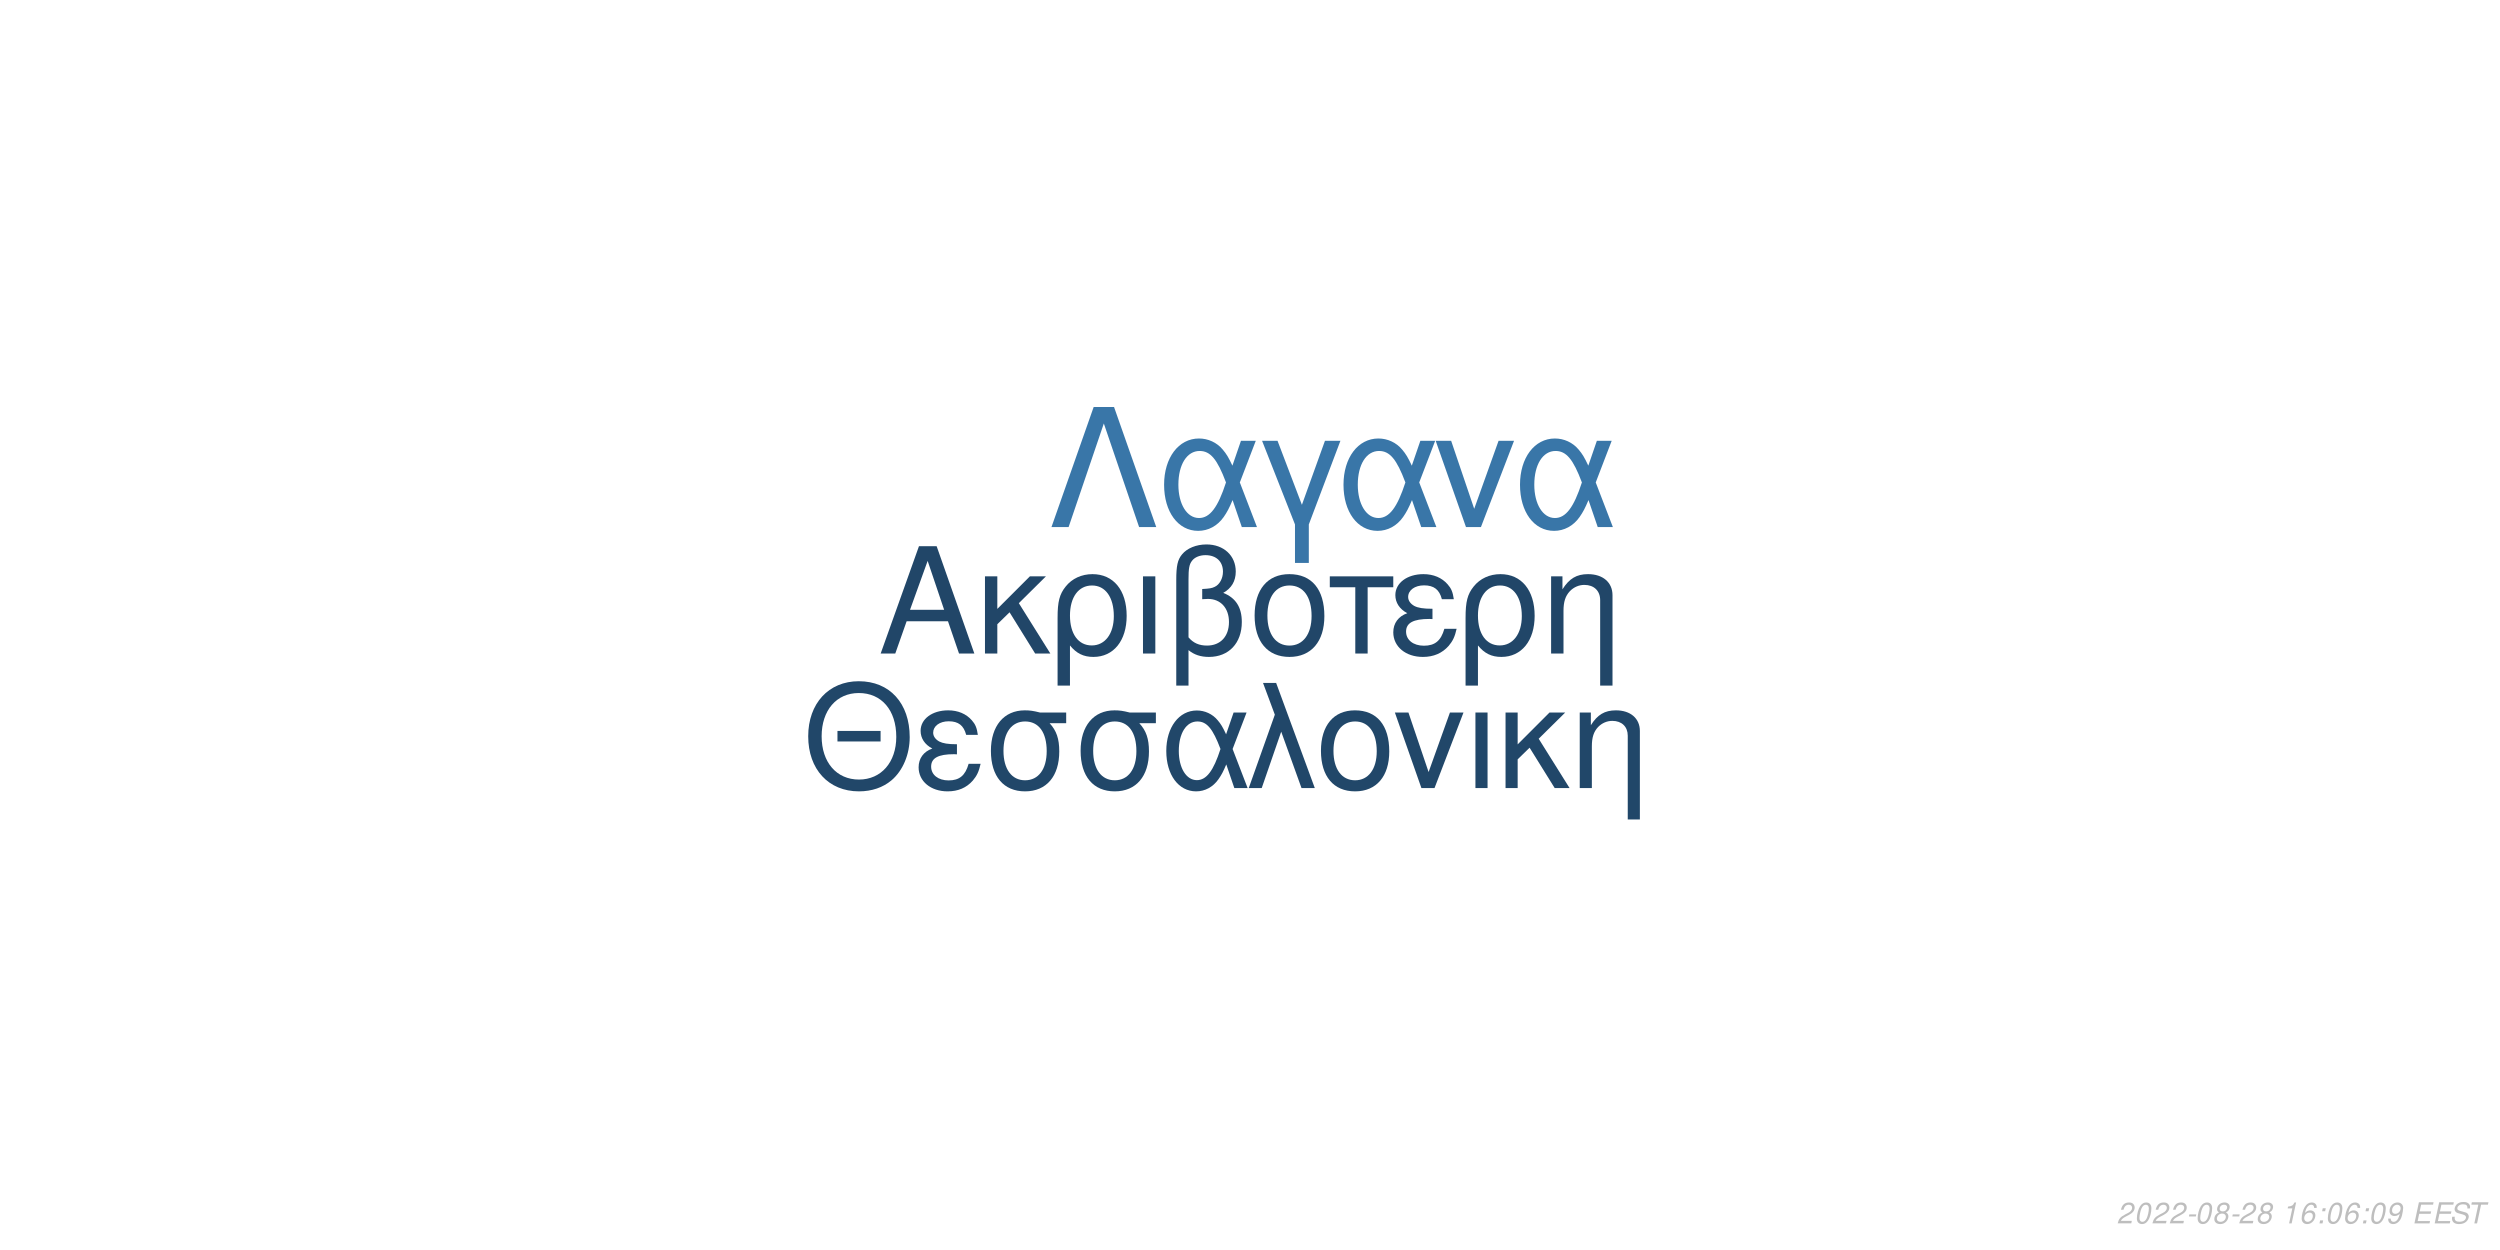
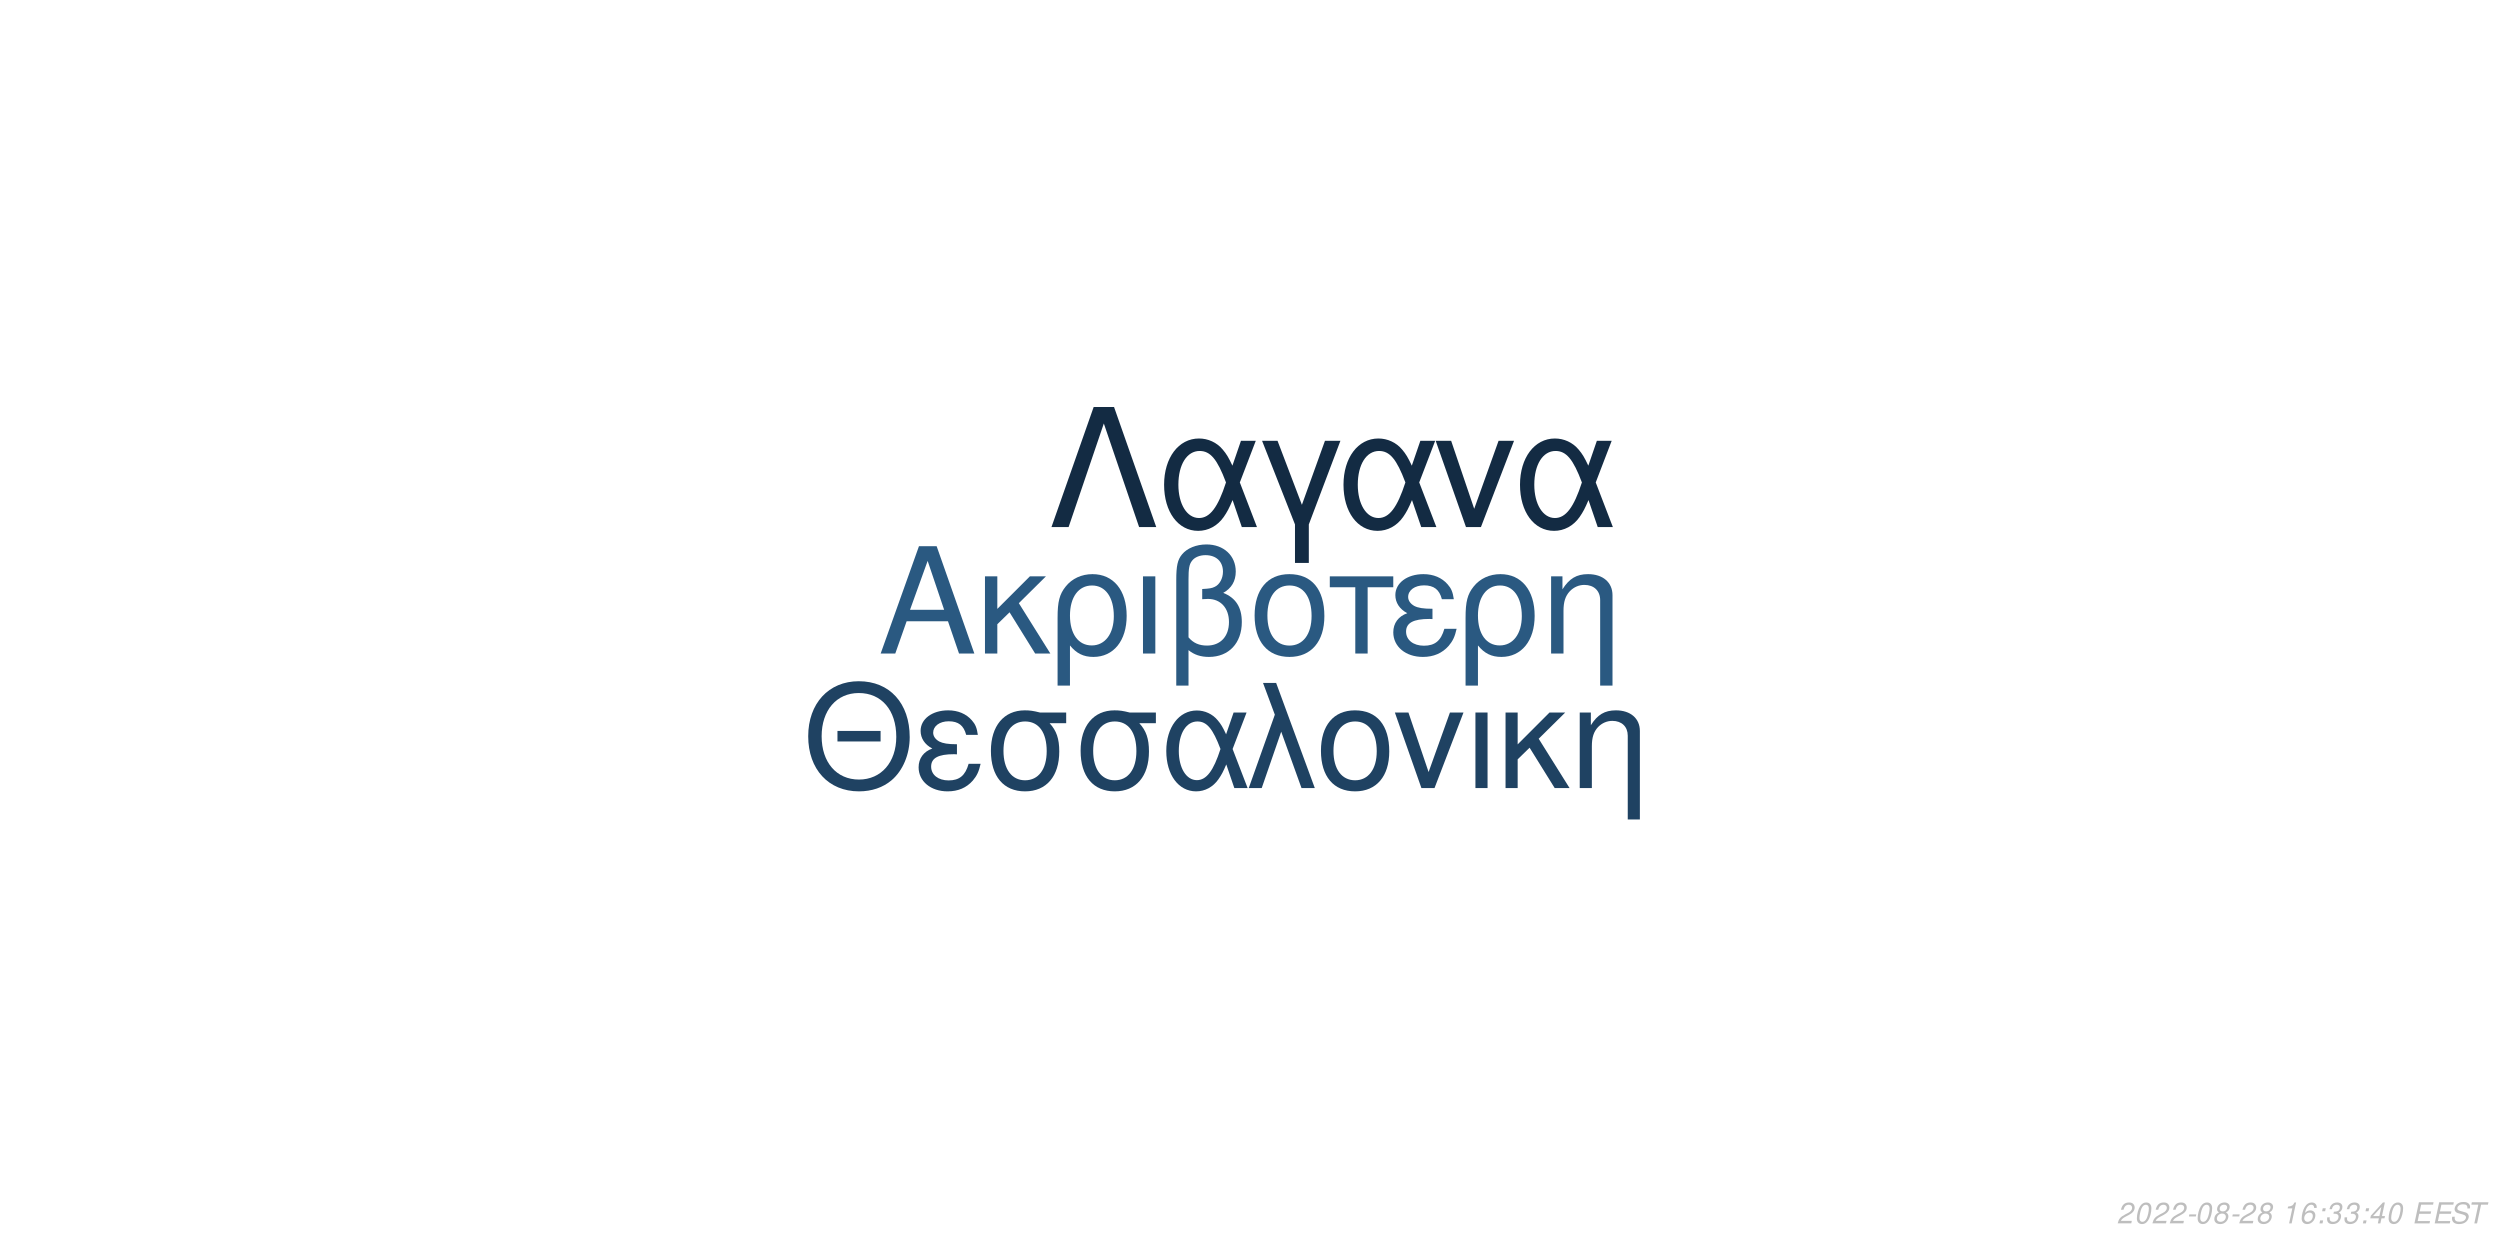
<svg xmlns="http://www.w3.org/2000/svg" xmlns:xlink="http://www.w3.org/1999/xlink" width="864pt" height="432pt" viewBox="0 0 864 432" version="1.1">
  <defs>
    <g>
      <symbol overflow="visible" id="glyph0-0">
        <path style="stroke:none;" d="" />
      </symbol>
      <symbol overflow="visible" id="glyph0-1">
        <path style="stroke:none;" d="M 24.125 -11.141 L 27.938 0 L 33.234 0 L 20.203 -37.094 L 14.094 -37.094 L 0.859 0 L 5.906 0 L 9.828 -11.141 Z M 22.797 -15.109 L 11 -15.109 L 17.094 -32.016 Z M 22.797 -15.109 " />
      </symbol>
      <symbol overflow="visible" id="glyph0-2">
        <path style="stroke:none;" d="M 7.172 -15.422 L 7.172 -26.672 L 2.906 -26.672 L 2.906 0 L 7.172 0 L 7.172 -10.125 L 11.406 -14.25 L 20.25 0 L 25.5 0 L 14.609 -17.406 L 23.969 -26.672 L 18.422 -26.672 Z M 7.172 -15.422 " />
      </symbol>
      <symbol overflow="visible" id="glyph0-3">
        <path style="stroke:none;" d="M 3 11.094 L 7.281 11.094 L 7.281 -2.797 C 9.516 -0.047 11.953 1.172 15.375 1.172 C 22.344 1.172 26.875 -4.422 26.875 -13.031 C 26.875 -21.891 22.297 -27.438 15.062 -27.438 C 11.297 -27.438 7.984 -25.906 5.797 -23.156 C 3.672 -20.516 3 -17.969 3 -12.359 Z M 14.906 -23.516 C 19.547 -23.516 22.438 -19.438 22.438 -12.922 C 22.438 -6.812 19.391 -2.797 14.812 -2.797 C 10.172 -2.797 7.281 -6.766 7.281 -13.125 C 7.281 -19.484 10.234 -23.516 14.906 -23.516 Z M 14.906 -23.516 " />
      </symbol>
      <symbol overflow="visible" id="glyph0-4">
        <path style="stroke:none;" d="M 3.516 0 L 7.781 0 L 7.781 -26.672 L 3.516 -26.672 Z M 3.516 0 " />
      </symbol>
      <symbol overflow="visible" id="glyph0-5">
        <path style="stroke:none;" d="M 4.016 11.094 L 8.25 11.094 L 8.25 -1.172 C 10.172 0.406 12.422 1.172 15.312 1.172 C 22.188 1.172 26.672 -3.609 26.672 -10.891 C 26.672 -15.984 24.578 -19.234 20.25 -20.969 C 23.109 -22.547 24.578 -25.031 24.578 -28.344 C 24.578 -33.844 20.406 -37.703 14.453 -37.703 C 10.938 -37.703 7.734 -36.391 6 -34.25 C 4.484 -32.422 4.016 -30.328 4.016 -25.391 Z M 8.25 -25.656 C 8.25 -29.359 8.5 -30.844 9.469 -32.062 C 10.375 -33.281 12.156 -34 14.094 -34 C 17.812 -34 20.156 -31.812 20.156 -28.297 C 20.156 -25.953 18.984 -23.812 17.297 -23.047 C 16.281 -22.547 15.469 -22.438 12.984 -22.297 L 12.984 -18.781 C 13.734 -18.828 14.344 -18.875 14.969 -18.875 C 19.344 -18.875 22.234 -15.719 22.234 -10.891 C 22.234 -5.906 19.281 -2.75 14.656 -2.75 C 11.953 -2.75 9.922 -3.609 8.25 -5.594 Z M 8.25 -25.656 " />
      </symbol>
      <symbol overflow="visible" id="glyph0-6">
        <path style="stroke:none;" d="M 14.094 -27.438 C 6.562 -27.438 2.094 -22.094 2.094 -13.125 C 2.094 -4.125 6.562 1.172 14.141 1.172 C 21.672 1.172 26.203 -4.172 26.203 -12.922 C 26.203 -22.188 21.828 -27.438 14.094 -27.438 Z M 14.141 -23.516 C 18.938 -23.516 21.781 -19.594 21.781 -12.984 C 21.781 -6.672 18.828 -2.75 14.141 -2.75 C 9.422 -2.75 6.516 -6.672 6.516 -13.125 C 6.516 -19.594 9.422 -23.516 14.141 -23.516 Z M 14.141 -23.516 " />
      </symbol>
      <symbol overflow="visible" id="glyph0-7">
        <path style="stroke:none;" d="M 7.891 0 L 12.156 0 L 12.156 -22.906 L 21.016 -22.906 L 21.016 -26.672 L -0.922 -26.672 L -0.922 -22.906 L 7.891 -22.906 Z M 7.891 0 " />
      </symbol>
      <symbol overflow="visible" id="glyph0-8">
        <path style="stroke:none;" d="M 14.562 -15.469 C 11.344 -15.469 9.562 -15.781 8.297 -16.438 C 6.922 -17.203 6.156 -18.328 6.156 -19.547 C 6.156 -21.891 8.453 -23.562 11.656 -23.562 C 15.062 -23.562 16.953 -22.094 17.812 -18.781 L 21.938 -18.781 C 21.578 -21.266 21.062 -22.5 19.797 -23.922 C 17.812 -26.203 14.906 -27.438 11.453 -27.438 C 5.797 -27.438 1.734 -24.375 1.734 -20.203 C 1.734 -17.609 3.156 -15.375 5.859 -13.938 C 2.797 -12.875 1.016 -10.484 1.016 -7.328 C 1.016 -2.391 5.297 1.172 11.25 1.172 C 14.969 1.172 17.906 -0.109 20.156 -2.641 C 21.578 -4.328 22.297 -5.797 22.906 -8.547 L 18.672 -8.547 C 17.5 -4.422 15.422 -2.703 11.609 -2.703 C 7.938 -2.703 5.438 -4.688 5.438 -7.578 C 5.438 -10.578 7.938 -11.953 13.484 -11.953 C 13.641 -11.953 14.094 -11.953 14.562 -11.906 Z M 14.562 -15.469 " />
      </symbol>
      <symbol overflow="visible" id="glyph0-9">
        <path style="stroke:none;" d="M 3.562 -26.672 L 3.562 0 L 7.844 0 L 7.844 -14.703 C 7.844 -17.906 8.5 -19.891 10.031 -21.531 C 11.406 -22.953 13.188 -23.719 15.062 -23.719 C 18.375 -23.719 20.516 -21.672 20.516 -18.469 L 20.516 11.094 L 24.781 11.094 L 24.781 -20.156 C 24.781 -24.578 21.469 -27.438 16.328 -27.438 C 12.359 -27.438 9.828 -25.906 7.484 -22.188 L 7.484 -26.672 Z M 3.562 -26.672 " />
      </symbol>
      <symbol overflow="visible" id="glyph1-0">
        <path style="stroke:none;" d="" />
      </symbol>
      <symbol overflow="visible" id="glyph1-1">
        <path style="stroke:none;" d="M 26.859 -19.734 L 11.953 -19.734 L 11.953 -16.094 L 26.859 -16.094 Z M 19.328 -36.922 C 8.922 -36.922 1.844 -29.25 1.844 -17.891 C 1.844 -6.484 8.875 1.141 19.391 1.141 C 23.812 1.141 27.703 -0.203 30.641 -2.688 C 34.578 -6.031 36.922 -11.656 36.922 -17.594 C 36.922 -29.297 30 -36.922 19.328 -36.922 Z M 19.328 -32.844 C 27.203 -32.844 32.281 -26.906 32.281 -17.688 C 32.281 -8.922 27.062 -2.938 19.391 -2.938 C 11.609 -2.938 6.484 -8.922 6.484 -17.891 C 6.484 -26.859 11.609 -32.844 19.328 -32.844 Z M 19.328 -32.844 " />
      </symbol>
      <symbol overflow="visible" id="glyph1-2">
        <path style="stroke:none;" d="M 14.25 -15.141 C 11.109 -15.141 9.375 -15.453 8.125 -16.094 C 6.781 -16.844 6.031 -17.938 6.031 -19.141 C 6.031 -21.422 8.266 -23.078 11.406 -23.078 C 14.75 -23.078 16.594 -21.625 17.438 -18.391 L 21.469 -18.391 C 21.125 -20.828 20.625 -22.031 19.391 -23.422 C 17.438 -25.656 14.594 -26.859 11.219 -26.859 C 5.688 -26.859 1.688 -23.875 1.688 -19.781 C 1.688 -17.234 3.094 -15.047 5.734 -13.656 C 2.734 -12.609 1 -10.266 1 -7.172 C 1 -2.344 5.188 1.141 11.016 1.141 C 14.656 1.141 17.547 -0.094 19.734 -2.594 C 21.125 -4.234 21.828 -5.688 22.422 -8.375 L 18.281 -8.375 C 17.141 -4.328 15.094 -2.641 11.359 -2.641 C 7.766 -2.641 5.328 -4.578 5.328 -7.422 C 5.328 -10.359 7.766 -11.703 13.203 -11.703 C 13.359 -11.703 13.797 -11.703 14.25 -11.656 Z M 14.25 -15.141 " />
      </symbol>
      <symbol overflow="visible" id="glyph1-3">
        <path style="stroke:none;" d="M 29 -26.109 L 19.938 -26.109 C 17.594 -26.703 16.438 -26.859 14.703 -26.859 C 7.469 -26.859 2.984 -21.469 2.984 -12.859 C 2.984 -4.031 7.375 1.141 14.797 1.141 C 22.172 1.141 26.609 -4.078 26.609 -12.656 C 26.609 -17.047 25.656 -19.828 23.266 -22.422 L 29 -22.422 Z M 14.797 -23.016 C 19.531 -23.016 22.266 -19.234 22.266 -12.75 C 22.266 -6.531 19.438 -2.688 14.797 -2.688 C 10.172 -2.688 7.328 -6.531 7.328 -12.859 C 7.328 -19.188 10.172 -23.016 14.797 -23.016 Z M 14.797 -23.016 " />
      </symbol>
      <symbol overflow="visible" id="glyph1-4">
        <path style="stroke:none;" d="M 29.344 -26.109 L 24.859 -26.109 L 22.266 -18.578 C 21.125 -21.031 20.484 -22.125 19.328 -23.469 C 17.547 -25.609 14.906 -26.812 12.156 -26.812 C 5.984 -26.812 1.594 -20.984 1.594 -12.812 C 1.594 -4.578 5.828 1.141 11.906 1.141 C 14.953 1.141 17.734 -0.344 19.625 -3.047 C 20.672 -4.531 21.281 -5.688 22.328 -8.172 L 25.109 0 L 29.703 0 L 24.516 -13.5 Z M 20.328 -13.5 C 17.891 -5.922 15.453 -2.734 12.156 -2.734 C 8.516 -2.734 5.922 -6.922 5.922 -12.812 C 5.922 -18.938 8.516 -23.016 12.359 -23.016 C 15.594 -23.016 17.688 -20.531 20.328 -13.5 Z M 20.328 -13.5 " />
      </symbol>
      <symbol overflow="visible" id="glyph1-5">
        <path style="stroke:none;" d="M 1.094 0 L 5.578 0 L 12.312 -19.484 L 19.328 0 L 23.922 0 L 10.562 -36.328 L 6.031 -36.328 L 10.109 -25.359 Z M 1.094 0 " />
      </symbol>
      <symbol overflow="visible" id="glyph1-6">
        <path style="stroke:none;" d="M 13.797 -26.859 C 6.422 -26.859 2.047 -21.625 2.047 -12.859 C 2.047 -4.031 6.422 1.141 13.859 1.141 C 21.234 1.141 25.656 -4.078 25.656 -12.656 C 25.656 -21.719 21.375 -26.859 13.797 -26.859 Z M 13.859 -23.016 C 18.531 -23.016 21.328 -19.188 21.328 -12.703 C 21.328 -6.531 18.438 -2.688 13.859 -2.688 C 9.219 -2.688 6.375 -6.531 6.375 -12.859 C 6.375 -19.188 9.219 -23.016 13.859 -23.016 Z M 13.859 -23.016 " />
      </symbol>
      <symbol overflow="visible" id="glyph1-7">
        <path style="stroke:none;" d="M 14.297 0 L 24.312 -26.109 L 19.625 -26.109 L 12.25 -5.531 L 5.281 -26.109 L 0.594 -26.109 L 9.766 0 Z M 14.297 0 " />
      </symbol>
      <symbol overflow="visible" id="glyph1-8">
        <path style="stroke:none;" d="M 3.438 0 L 7.625 0 L 7.625 -26.109 L 3.438 -26.109 Z M 3.438 0 " />
      </symbol>
      <symbol overflow="visible" id="glyph1-9">
        <path style="stroke:none;" d="M 7.031 -15.094 L 7.031 -26.109 L 2.844 -26.109 L 2.844 0 L 7.031 0 L 7.031 -9.922 L 11.156 -13.953 L 19.828 0 L 24.969 0 L 14.297 -17.047 L 23.469 -26.109 L 18.031 -26.109 Z M 7.031 -15.094 " />
      </symbol>
      <symbol overflow="visible" id="glyph1-10">
        <path style="stroke:none;" d="M 3.484 -26.109 L 3.484 0 L 7.672 0 L 7.672 -14.406 C 7.672 -17.547 8.328 -19.484 9.812 -21.078 C 11.156 -22.469 12.906 -23.219 14.75 -23.219 C 17.984 -23.219 20.078 -21.234 20.078 -18.094 L 20.078 10.859 L 24.266 10.859 L 24.266 -19.734 C 24.266 -24.062 21.031 -26.859 16 -26.859 C 12.109 -26.859 9.609 -25.359 7.328 -21.719 L 7.328 -26.109 Z M 3.484 -26.109 " />
      </symbol>
      <symbol overflow="visible" id="glyph2-0">
        <path style="stroke:none;" d="" />
      </symbol>
      <symbol overflow="visible" id="glyph2-1">
        <path style="stroke:none;" d="M 22.531 -41.484 L 15.484 -41.484 L 0.906 0 L 6.828 0 L 19 -35.797 L 31.188 0 L 37.109 0 Z M 22.531 -41.484 " />
      </symbol>
      <symbol overflow="visible" id="glyph2-2">
        <path style="stroke:none;" d="M 33.516 -29.812 L 28.391 -29.812 L 25.438 -21.219 C 24.125 -24.016 23.391 -25.266 22.078 -26.797 C 20.031 -29.25 17.016 -30.609 13.891 -30.609 C 6.828 -30.609 1.828 -23.953 1.828 -14.625 C 1.828 -5.234 6.656 1.312 13.594 1.312 C 17.078 1.312 20.266 -0.391 22.422 -3.469 C 23.609 -5.172 24.297 -6.484 25.5 -9.328 L 28.688 0 L 33.922 0 L 28 -15.422 Z M 23.219 -15.422 C 20.422 -6.766 17.641 -3.125 13.891 -3.125 C 9.734 -3.125 6.766 -7.906 6.766 -14.625 C 6.766 -21.625 9.734 -26.297 14.109 -26.297 C 17.812 -26.297 20.203 -23.453 23.219 -15.422 Z M 23.219 -15.422 " />
      </symbol>
      <symbol overflow="visible" id="glyph2-3">
        <path style="stroke:none;" d="M 12.062 12.406 L 16.844 12.406 L 16.844 -0.906 L 27.766 -29.812 L 22.422 -29.812 L 14.453 -7.688 L 6.031 -29.812 L 0.688 -29.812 L 12.062 -0.906 Z M 12.062 12.406 " />
      </symbol>
      <symbol overflow="visible" id="glyph2-4">
        <path style="stroke:none;" d="M 16.328 0 L 27.766 -29.812 L 22.422 -29.812 L 14 -6.312 L 6.031 -29.812 L 0.688 -29.812 L 11.156 0 Z M 16.328 0 " />
      </symbol>
      <symbol overflow="visible" id="glyph3-0">
        <path style="stroke:none;" d="" />
      </symbol>
      <symbol overflow="visible" id="glyph3-1">
        <path style="stroke:none;" d="M 5.234 -0.875 L 1.469 -0.875 C 1.641 -1.375 2.203 -1.891 3.109 -2.344 L 4.234 -2.938 C 5.562 -3.625 6.219 -4.469 6.219 -5.484 C 6.219 -5.938 6.062 -6.359 5.797 -6.656 C 5.469 -7.047 4.984 -7.234 4.312 -7.234 C 2.766 -7.234 1.891 -6.453 1.484 -4.734 L 2.375 -4.734 C 2.484 -5.188 2.609 -5.484 2.797 -5.75 C 3.094 -6.203 3.609 -6.453 4.188 -6.453 C 4.891 -6.453 5.344 -6.031 5.344 -5.375 C 5.344 -4.703 4.859 -4.094 4.016 -3.656 L 2.984 -3.125 C 1.234 -2.188 0.797 -1.656 0.344 -0.016 L 5.047 -0.016 Z M 5.234 -0.875 " />
      </symbol>
      <symbol overflow="visible" id="glyph3-2">
        <path style="stroke:none;" d="M 4.203 -7.234 C 3.375 -7.234 2.688 -6.812 2.125 -5.984 C 1.484 -5.047 0.984 -3.188 0.984 -1.734 C 0.984 -1.109 1.172 -0.562 1.484 -0.266 C 1.797 0.047 2.281 0.234 2.766 0.234 C 3.625 0.234 4.281 -0.156 4.859 -1.016 C 5.516 -1.953 6 -3.797 6 -5.266 C 6 -6.5 5.328 -7.234 4.203 -7.234 Z M 4.094 -6.453 C 4.734 -6.453 5.125 -5.984 5.125 -5.156 C 5.125 -4.203 4.781 -2.625 4.406 -1.812 C 3.984 -0.938 3.516 -0.547 2.875 -0.547 C 2.25 -0.547 1.875 -1.031 1.875 -1.828 C 1.875 -2.797 2.203 -4.344 2.594 -5.203 C 2.984 -6.047 3.453 -6.453 4.094 -6.453 Z M 4.094 -6.453 " />
      </symbol>
      <symbol overflow="visible" id="glyph3-3">
        <path style="stroke:none;" d="M 3.516 -3.125 L 1.125 -3.125 L 0.969 -2.406 L 3.359 -2.406 Z M 3.516 -3.125 " />
      </symbol>
      <symbol overflow="visible" id="glyph3-4">
        <path style="stroke:none;" d="M 4.766 -3.797 C 5.078 -3.969 5.234 -4.078 5.438 -4.234 C 5.812 -4.594 6.062 -5.172 6.062 -5.734 C 6.062 -6.625 5.344 -7.234 4.266 -7.234 C 2.812 -7.234 1.703 -6.219 1.703 -4.875 C 1.703 -4.406 1.875 -4.125 2.359 -3.812 C 1.297 -3.312 0.75 -2.516 0.75 -1.469 C 0.75 -0.438 1.547 0.234 2.812 0.234 C 3.656 0.234 4.359 -0.094 4.938 -0.734 C 5.359 -1.234 5.609 -1.859 5.609 -2.438 C 5.609 -3.047 5.312 -3.516 4.766 -3.797 Z M 4.109 -6.453 C 4.797 -6.453 5.188 -6.125 5.188 -5.578 C 5.188 -5.266 5.062 -4.922 4.859 -4.672 C 4.562 -4.312 4.188 -4.156 3.656 -4.156 C 2.984 -4.156 2.594 -4.453 2.594 -4.984 C 2.594 -5.859 3.203 -6.453 4.109 -6.453 Z M 3.453 -3.406 C 4.234 -3.406 4.734 -2.984 4.734 -2.312 C 4.734 -1.312 3.922 -0.547 2.875 -0.547 C 2.125 -0.547 1.625 -0.969 1.625 -1.625 C 1.625 -2.609 2.438 -3.406 3.453 -3.406 Z M 3.453 -3.406 " />
      </symbol>
      <symbol overflow="visible" id="glyph3-5">
        <path style="stroke:none;" d="" />
      </symbol>
      <symbol overflow="visible" id="glyph3-6">
        <path style="stroke:none;" d="M 3.703 -5.188 L 2.594 0 L 3.469 0 L 5.016 -7.234 L 4.438 -7.234 C 3.906 -6.156 3.688 -6.016 2.234 -5.812 L 2.109 -5.188 Z M 3.703 -5.188 " />
      </symbol>
      <symbol overflow="visible" id="glyph3-7">
        <path style="stroke:none;" d="M 6.125 -5.344 L 6.141 -5.625 C 6.141 -6.609 5.453 -7.234 4.391 -7.234 C 3.438 -7.234 2.641 -6.719 2.016 -5.703 C 1.422 -4.781 0.938 -2.953 0.938 -1.688 C 0.938 -0.516 1.688 0.234 2.859 0.234 C 3.703 0.234 4.438 -0.156 5 -0.875 C 5.406 -1.422 5.672 -2.156 5.672 -2.766 C 5.672 -3.812 4.969 -4.5 3.906 -4.5 C 3.234 -4.5 2.672 -4.234 2.094 -3.625 C 2.406 -5.375 3.234 -6.453 4.25 -6.453 C 4.703 -6.453 5.062 -6.234 5.172 -5.844 C 5.203 -5.719 5.234 -5.578 5.25 -5.344 Z M 3.656 -3.734 C 4.344 -3.734 4.797 -3.281 4.797 -2.625 C 4.797 -1.469 3.984 -0.547 2.984 -0.547 C 2.297 -0.547 1.812 -1.047 1.812 -1.766 C 1.812 -2.859 2.625 -3.734 3.656 -3.734 Z M 3.656 -3.734 " />
      </symbol>
      <symbol overflow="visible" id="glyph3-8">
        <path style="stroke:none;" d="M 2.359 -1.031 L 1.312 -1.031 L 1.094 0 L 2.141 0 Z M 3.266 -5.234 L 2.219 -5.234 L 2 -4.203 L 3.047 -4.203 Z M 3.266 -5.234 " />
      </symbol>
      <symbol overflow="visible" id="glyph3-9">
-         <path style="stroke:none;" d="M 0.844 -1.656 C 0.844 -1.547 0.844 -1.438 0.844 -1.375 C 0.844 -0.406 1.531 0.234 2.578 0.234 C 3.203 0.234 3.766 0.016 4.297 -0.438 C 4.938 -1 5.312 -1.656 5.594 -2.719 C 5.844 -3.672 6.016 -4.766 6.016 -5.375 C 6.016 -5.844 5.844 -6.328 5.547 -6.656 C 5.203 -7.031 4.703 -7.234 4.062 -7.234 C 2.516 -7.234 1.297 -5.938 1.297 -4.266 C 1.297 -3.203 1.984 -2.547 3.047 -2.547 C 3.484 -2.547 3.953 -2.672 4.281 -2.891 C 4.406 -2.984 4.547 -3.078 4.828 -3.344 C 4.438 -1.484 3.703 -0.547 2.703 -0.547 C 2.109 -0.547 1.719 -0.938 1.719 -1.547 L 1.719 -1.656 Z M 3.953 -6.453 C 4.625 -6.453 5.141 -5.953 5.141 -5.281 C 5.141 -4.188 4.312 -3.312 3.297 -3.312 C 2.594 -3.312 2.172 -3.734 2.172 -4.453 C 2.172 -5.562 2.984 -6.453 3.953 -6.453 Z M 3.953 -6.453 " />
+         <path style="stroke:none;" d="M 2.922 -3.312 C 3.125 -3.344 3.234 -3.344 3.375 -3.344 C 4.203 -3.344 4.688 -3 4.688 -2.406 C 4.688 -1.312 3.906 -0.547 2.781 -0.547 C 2.047 -0.547 1.594 -0.938 1.594 -1.562 C 1.594 -1.719 1.609 -1.844 1.656 -2.094 L 0.766 -2.094 C 0.734 -1.797 0.719 -1.641 0.719 -1.469 C 0.719 -0.375 1.406 0.234 2.641 0.234 C 3.547 0.234 4.297 -0.078 4.812 -0.656 C 5.266 -1.156 5.562 -1.875 5.562 -2.547 C 5.562 -3.125 5.344 -3.453 4.797 -3.734 C 5.641 -4.234 6.016 -4.844 6.016 -5.734 C 6.016 -6.656 5.312 -7.234 4.203 -7.234 C 3.375 -7.234 2.672 -6.938 2.188 -6.375 C 1.891 -6.031 1.703 -5.641 1.516 -4.906 L 2.391 -4.906 C 2.5 -5.359 2.594 -5.594 2.734 -5.812 C 3.047 -6.234 3.516 -6.453 4.078 -6.453 C 4.734 -6.453 5.141 -6.125 5.141 -5.578 C 5.141 -5.188 5.016 -4.797 4.797 -4.547 C 4.516 -4.234 4 -4.062 3.266 -4.062 L 3.078 -4.062 Z M 2.922 -3.312 " />
      </symbol>
      <symbol overflow="visible" id="glyph3-10">
+         <path style="stroke:none;" d="M 3.625 -1.75 L 3.266 0 L 4.141 0 L 4.516 -1.75 L 5.562 -1.75 L 5.734 -2.531 L 4.688 -2.531 L 5.688 -7.234 L 5.016 -7.234 L 0.844 -2.672 L 0.641 -1.75 Z M 3.797 -2.531 L 1.594 -2.531 L 4.469 -5.703 Z M 3.797 -2.531 " />
+       </symbol>
+       <symbol overflow="visible" id="glyph3-11">
        <path style="stroke:none;" d="M 2.547 -3.312 L 6.5 -3.312 L 6.688 -4.141 L 2.719 -4.141 L 3.219 -6.469 L 7.344 -6.469 L 7.516 -7.297 L 2.453 -7.297 L 0.906 0 L 6.125 0 L 6.297 -0.812 L 2.016 -0.812 Z M 2.547 -3.312 " />
      </symbol>
-       <symbol overflow="visible" id="glyph3-11">
+       <symbol overflow="visible" id="glyph3-12">
        <path style="stroke:none;" d="M 7.062 -5.156 C 7.125 -5.438 7.141 -5.562 7.141 -5.703 C 7.141 -6.156 6.938 -6.594 6.594 -6.891 C 6.188 -7.25 5.656 -7.406 4.875 -7.406 C 3.844 -7.406 3.047 -7.125 2.5 -6.562 C 2.094 -6.141 1.781 -5.438 1.781 -4.922 C 1.781 -4.297 2.219 -3.766 2.891 -3.562 L 4.594 -3.094 C 5.406 -2.859 5.734 -2.578 5.734 -2.094 C 5.734 -1.781 5.547 -1.406 5.266 -1.141 C 4.844 -0.766 4.266 -0.578 3.453 -0.578 C 2.328 -0.578 1.812 -0.984 1.812 -1.906 C 1.812 -2.047 1.812 -2.125 1.844 -2.312 L 0.984 -2.312 C 0.906 -2.062 0.891 -1.906 0.891 -1.688 C 0.891 -0.484 1.797 0.234 3.297 0.234 C 4.359 0.234 5.234 -0.062 5.812 -0.609 C 6.344 -1.078 6.688 -1.797 6.688 -2.375 C 6.688 -2.641 6.609 -2.906 6.453 -3.156 C 6.234 -3.5 5.938 -3.703 5.469 -3.828 L 3.75 -4.312 C 2.984 -4.547 2.734 -4.734 2.734 -5.188 C 2.734 -5.547 2.875 -5.844 3.188 -6.109 C 3.547 -6.438 4.031 -6.594 4.703 -6.594 C 5.266 -6.594 5.688 -6.484 5.906 -6.297 C 6.094 -6.125 6.219 -5.797 6.219 -5.516 C 6.219 -5.422 6.203 -5.344 6.188 -5.156 Z M 7.062 -5.156 " />
      </symbol>
-       <symbol overflow="visible" id="glyph3-12">
+       <symbol overflow="visible" id="glyph3-13">
        <path style="stroke:none;" d="M 4.938 -6.469 L 7.312 -6.469 L 7.484 -7.297 L 1.75 -7.297 L 1.578 -6.469 L 3.984 -6.469 L 2.609 0 L 3.547 0 Z M 4.938 -6.469 " />
      </symbol>
    </g>
  </defs>
  <g id="surface1">
    <rect x="0" y="0" width="864" height="432" style="fill:rgb(100%,100%,100%);fill-opacity:1;stroke:none;" />
-     <g style="fill:rgb(12.941%,27.451%,40.784%);fill-opacity:1;">
+     <g style="fill:rgb(16.471%,34.902%,50.588%);fill-opacity:1;">
      <use xlink:href="#glyph0-1" x="303.5" y="225.861" />
      <use xlink:href="#glyph0-2" x="337.5" y="225.861" />
      <use xlink:href="#glyph0-3" x="362.5" y="225.861" />
      <use xlink:href="#glyph0-4" x="391.5" y="225.861" />
      <use xlink:href="#glyph0-5" x="402.5" y="225.861" />
      <use xlink:href="#glyph0-6" x="431.5" y="225.861" />
      <use xlink:href="#glyph0-7" x="460.5" y="225.861" />
      <use xlink:href="#glyph0-8" x="480.5" y="225.861" />
      <use xlink:href="#glyph0-3" x="503.5" y="225.861" />
      <use xlink:href="#glyph0-9" x="532.5" y="225.861" />
    </g>
-     <g style="fill:rgb(12.941%,27.843%,41.176%);fill-opacity:1;">
+     <g style="fill:rgb(12.157%,25.882%,38.431%);fill-opacity:1;">
      <use xlink:href="#glyph1-1" x="277.473" y="272.354" />
      <use xlink:href="#glyph1-2" x="316.473" y="272.354" />
      <use xlink:href="#glyph1-3" x="339.473" y="272.354" />
      <use xlink:href="#glyph1-3" x="370.473" y="272.354" />
      <use xlink:href="#glyph1-4" x="401.473" y="272.354" />
      <use xlink:href="#glyph1-5" x="430.473" y="272.354" />
      <use xlink:href="#glyph1-6" x="454.473" y="272.354" />
      <use xlink:href="#glyph1-7" x="481.473" y="272.354" />
      <use xlink:href="#glyph1-8" x="506.473" y="272.354" />
      <use xlink:href="#glyph1-9" x="517.473" y="272.354" />
      <use xlink:href="#glyph1-10" x="542.473" y="272.354" />
    </g>
-     <g style="fill:rgb(22.353%,46.275%,65.882%);fill-opacity:1;">
+     <g style="fill:rgb(7.451%,16.863%,26.275%);fill-opacity:1;">
      <use xlink:href="#glyph2-1" x="362.484" y="182.152" />
      <use xlink:href="#glyph2-2" x="400.484" y="182.152" />
      <use xlink:href="#glyph2-3" x="435.484" y="182.152" />
      <use xlink:href="#glyph2-2" x="462.484" y="182.152" />
      <use xlink:href="#glyph2-4" x="495.484" y="182.152" />
      <use xlink:href="#glyph2-2" x="523.484" y="182.152" />
    </g>
    <g style="fill:rgb(74.51%,74.51%,74.51%);fill-opacity:1;">
      <use xlink:href="#glyph3-1" x="731.52" y="422.81" />
      <use xlink:href="#glyph3-2" x="737.52" y="422.81" />
      <use xlink:href="#glyph3-1" x="743.52" y="422.81" />
      <use xlink:href="#glyph3-1" x="749.52" y="422.81" />
      <use xlink:href="#glyph3-3" x="755.52" y="422.81" />
      <use xlink:href="#glyph3-2" x="758.52" y="422.81" />
      <use xlink:href="#glyph3-4" x="764.52" y="422.81" />
      <use xlink:href="#glyph3-3" x="770.52" y="422.81" />
      <use xlink:href="#glyph3-1" x="773.52" y="422.81" />
      <use xlink:href="#glyph3-4" x="779.52" y="422.81" />
      <use xlink:href="#glyph3-5" x="785.52" y="422.81" />
      <use xlink:href="#glyph3-6" x="788.52" y="422.81" />
      <use xlink:href="#glyph3-7" x="794.52" y="422.81" />
      <use xlink:href="#glyph3-8" x="800.52" y="422.81" />
-       <use xlink:href="#glyph3-2" x="803.52" y="422.81" />
-       <use xlink:href="#glyph3-7" x="809.52" y="422.81" />
+       <use xlink:href="#glyph3-9" x="803.52" y="422.81" />
+       <use xlink:href="#glyph3-9" x="809.52" y="422.81" />
      <use xlink:href="#glyph3-8" x="815.52" y="422.81" />
-       <use xlink:href="#glyph3-2" x="818.52" y="422.81" />
-       <use xlink:href="#glyph3-9" x="824.52" y="422.81" />
+       <use xlink:href="#glyph3-10" x="818.52" y="422.81" />
+       <use xlink:href="#glyph3-2" x="824.52" y="422.81" />
      <use xlink:href="#glyph3-5" x="830.52" y="422.81" />
-       <use xlink:href="#glyph3-10" x="833.52" y="422.81" />
-       <use xlink:href="#glyph3-10" x="840.52" y="422.81" />
-       <use xlink:href="#glyph3-11" x="846.52" y="422.81" />
-       <use xlink:href="#glyph3-12" x="852.52" y="422.81" />
+       <use xlink:href="#glyph3-11" x="833.52" y="422.81" />
+       <use xlink:href="#glyph3-11" x="840.52" y="422.81" />
+       <use xlink:href="#glyph3-12" x="846.52" y="422.81" />
+       <use xlink:href="#glyph3-13" x="852.52" y="422.81" />
    </g>
  </g>
</svg>
